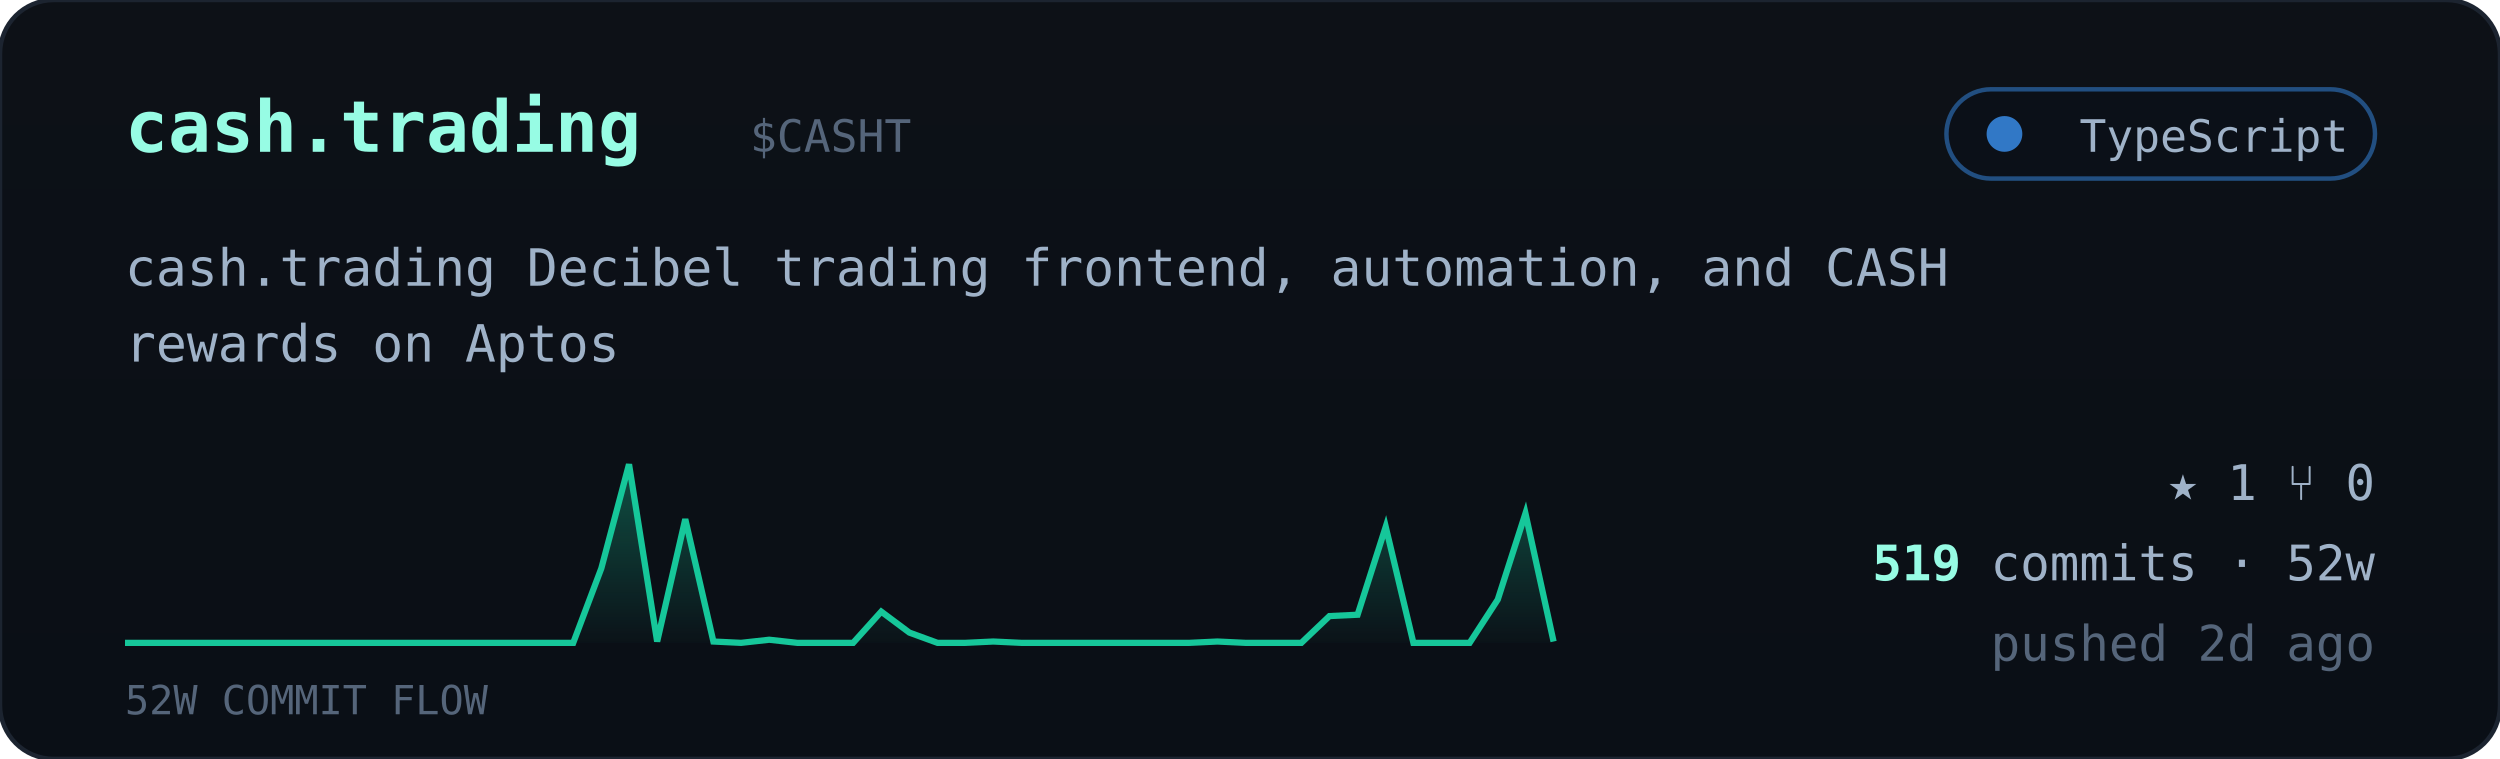
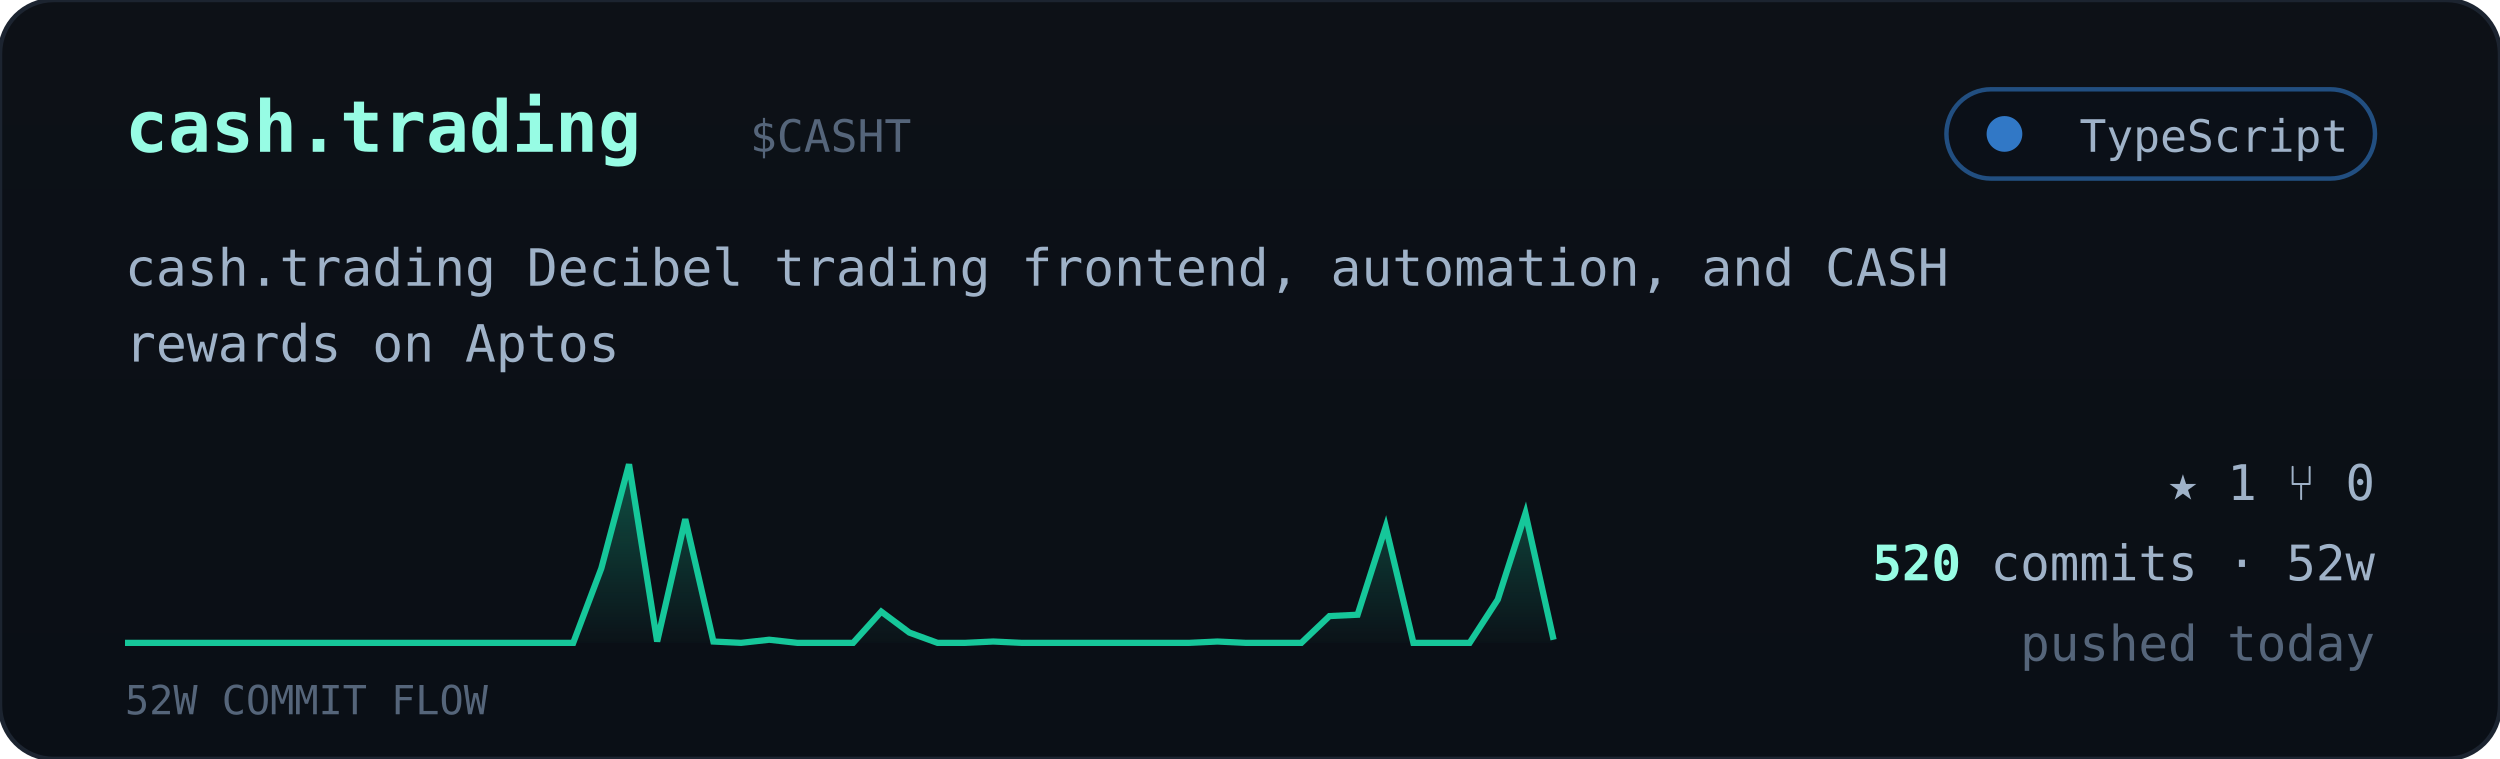
<svg xmlns="http://www.w3.org/2000/svg" viewBox="0 0 560 170" width="560" font-family="ui-monospace,'JetBrains Mono','SF Mono',Menlo,Consolas,monospace">
  <defs>
    <linearGradient id="cardbg" x1="0" y1="0" x2="0" y2="1">
      <stop offset="0" stop-color="#0d1117" />
      <stop offset="1" stop-color="#0a0f16" />
    </linearGradient>
    <linearGradient id="sparkfill" x1="0" y1="0" x2="0" y2="1">
      <stop offset="0" stop-color="#16c79a" stop-opacity="0.35" />
      <stop offset="1" stop-color="#16c79a" stop-opacity="0.02" />
    </linearGradient>
  </defs>
  <rect width="560" height="170" rx="12" fill="url(#cardbg)" stroke="#1c2430" />
  <text x="28" y="34" font-size="16" font-weight="700" fill="#97fce4">cash.trading</text>
  <text x="168.0" y="34" font-size="10" fill="#55657a">$CASHT</text>
  <g>
    <rect x="436" y="20" width="96" height="20" rx="10" fill="#0b1018" stroke="#3178c6" stroke-opacity="0.6" />
    <circle cx="449" cy="30" r="4" fill="#3178c6" />
    <text x="526" y="34" text-anchor="end" font-size="10" fill="#9fb2c8">TypeScript</text>
  </g>
  <text x="28" y="64" font-size="11.5" fill="#9fb2c8">cash.trading Decibel trading frontend, automation, and CASH</text>
  <text x="28" y="81" font-size="11.5" fill="#9fb2c8">rewards on Aptos</text>
-   <polygon points="28,144 28.0,144.0 34.3,144.0 40.5,144.0 46.8,144.0 53.1,144.0 59.4,144.0 65.6,144.0 71.9,144.0 78.2,144.0 84.5,144.0 90.7,144.0 97.0,144.0 103.3,144.0 109.6,144.0 115.8,144.0 122.1,144.0 128.4,144.0 134.7,127.3 140.9,104.0 147.2,143.7 153.5,116.3 159.8,143.7 166.0,144.0 172.3,143.3 178.6,144.0 184.9,144.0 191.1,144.0 197.4,137.0 203.7,141.7 210.0,144.0 216.2,144.0 222.5,143.7 228.8,144.0 235.1,144.0 241.3,144.0 247.6,144.0 253.9,144.0 260.2,144.0 266.4,144.0 272.7,143.7 279.0,144.0 285.3,144.0 291.5,144.0 297.8,138.0 304.1,137.7 310.4,118.0 316.6,144.0 322.9,144.0 329.2,144.0 335.5,134.3 341.7,115.0 348.0,143.7 348,144" fill="url(#sparkfill)" />
-   <polyline points="28.0,144.0 34.3,144.0 40.5,144.0 46.8,144.0 53.1,144.0 59.4,144.0 65.6,144.0 71.9,144.0 78.2,144.0 84.5,144.0 90.7,144.0 97.0,144.0 103.3,144.0 109.6,144.0 115.8,144.0 122.1,144.0 128.4,144.0 134.7,127.3 140.9,104.0 147.2,143.7 153.5,116.3 159.8,143.7 166.0,144.0 172.3,143.3 178.6,144.0 184.9,144.0 191.1,144.0 197.4,137.0 203.7,141.7 210.0,144.0 216.2,144.0 222.5,143.7 228.8,144.0 235.1,144.0 241.3,144.0 247.6,144.0 253.9,144.0 260.2,144.0 266.4,144.0 272.7,143.7 279.0,144.0 285.3,144.0 291.5,144.0 297.8,138.0 304.1,137.7 310.4,118.0 316.6,144.0 322.9,144.0 329.2,144.0 335.5,134.3 341.7,115.0 348.0,143.7" fill="none" stroke="#16c79a" stroke-width="1.4" />
+   <polygon points="28,144 28.0,144.0 34.3,144.0 40.5,144.0 46.8,144.0 53.1,144.0 59.4,144.0 65.6,144.0 71.9,144.0 78.2,144.0 84.5,144.0 90.7,144.0 97.0,144.0 103.3,144.0 109.6,144.0 115.8,144.0 122.1,144.0 128.4,144.0 134.7,127.3 140.9,104.0 147.2,143.7 153.5,116.3 159.8,143.7 166.0,144.0 172.3,143.3 178.6,144.0 184.9,144.0 191.1,144.0 197.4,137.0 203.7,141.7 210.0,144.0 216.2,144.0 222.5,143.7 228.8,144.0 235.1,144.0 241.3,144.0 247.6,144.0 253.9,144.0 260.2,144.0 266.4,144.0 272.7,143.7 279.0,144.0 285.3,144.0 291.5,144.0 297.8,138.0 304.1,137.7 310.4,118.0 316.6,144.0 322.9,144.0 329.2,144.0 335.5,134.3 341.7,115.0 348.0,143.3 348,144" fill="url(#sparkfill)" />
+   <polyline points="28.0,144.0 34.3,144.0 40.5,144.0 46.8,144.0 53.1,144.0 59.4,144.0 65.6,144.0 71.9,144.0 78.2,144.0 84.5,144.0 90.7,144.0 97.0,144.0 103.3,144.0 109.6,144.0 115.8,144.0 122.1,144.0 128.4,144.0 134.7,127.3 140.9,104.0 147.2,143.7 153.5,116.3 159.8,143.7 166.0,144.0 172.3,143.3 178.6,144.0 184.9,144.0 191.1,144.0 197.4,137.0 203.7,141.7 210.0,144.0 216.2,144.0 222.5,143.7 228.8,144.0 235.1,144.0 241.3,144.0 247.6,144.0 253.9,144.0 260.2,144.0 266.4,144.0 272.7,143.7 279.0,144.0 285.3,144.0 291.5,144.0 297.8,138.0 304.1,137.7 310.4,118.0 316.6,144.0 322.9,144.0 329.2,144.0 335.5,134.3 341.7,115.0 348.0,143.3" fill="none" stroke="#16c79a" stroke-width="1.4" />
  <text x="28" y="160" font-size="9" fill="#55657a">52W COMMIT FLOW</text>
  <g font-size="11" fill="#9fb2c8">
    <text x="532" y="112" text-anchor="end">★ 1   ⑂ 0</text>
    <text x="532" y="130" text-anchor="end">
-       <tspan fill="#97fce4" font-weight="700">519</tspan> commits · 52w</text>
-     <text x="532" y="148" text-anchor="end" fill="#55657a">pushed 2d ago</text>
+       <tspan fill="#97fce4" font-weight="700">520</tspan> commits · 52w</text>
+     <text x="532" y="148" text-anchor="end" fill="#55657a">pushed today</text>
  </g>
</svg>
